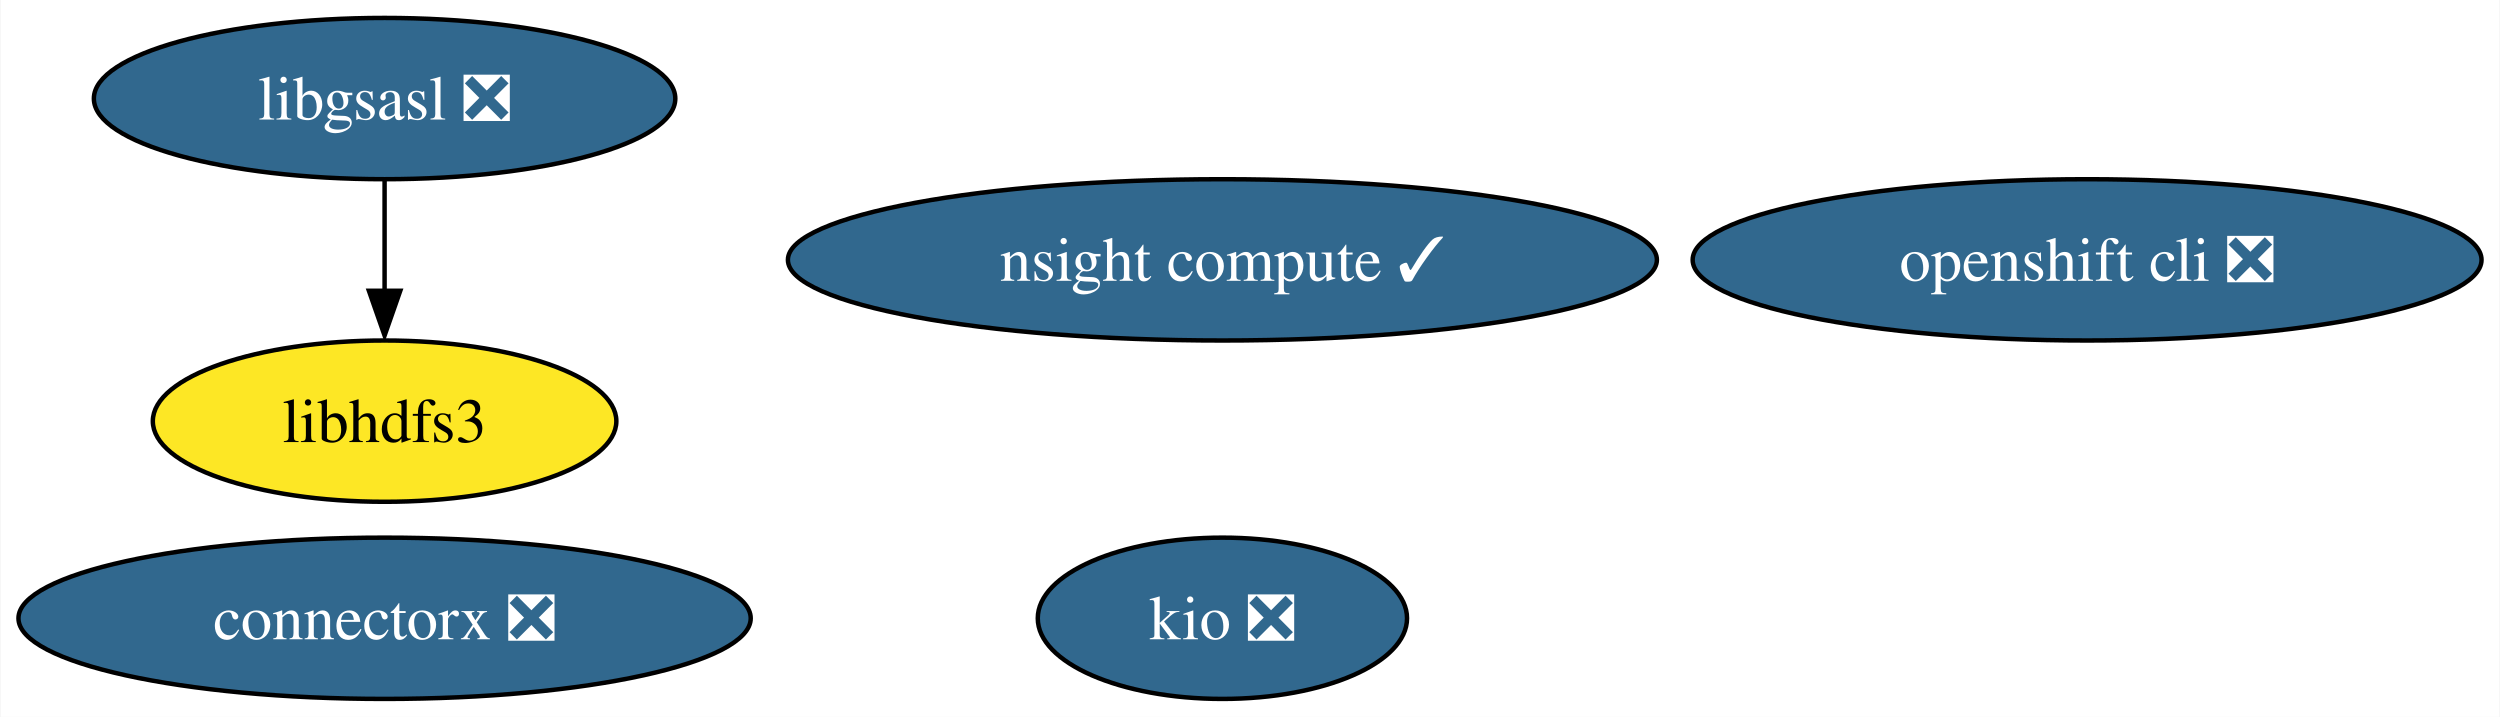
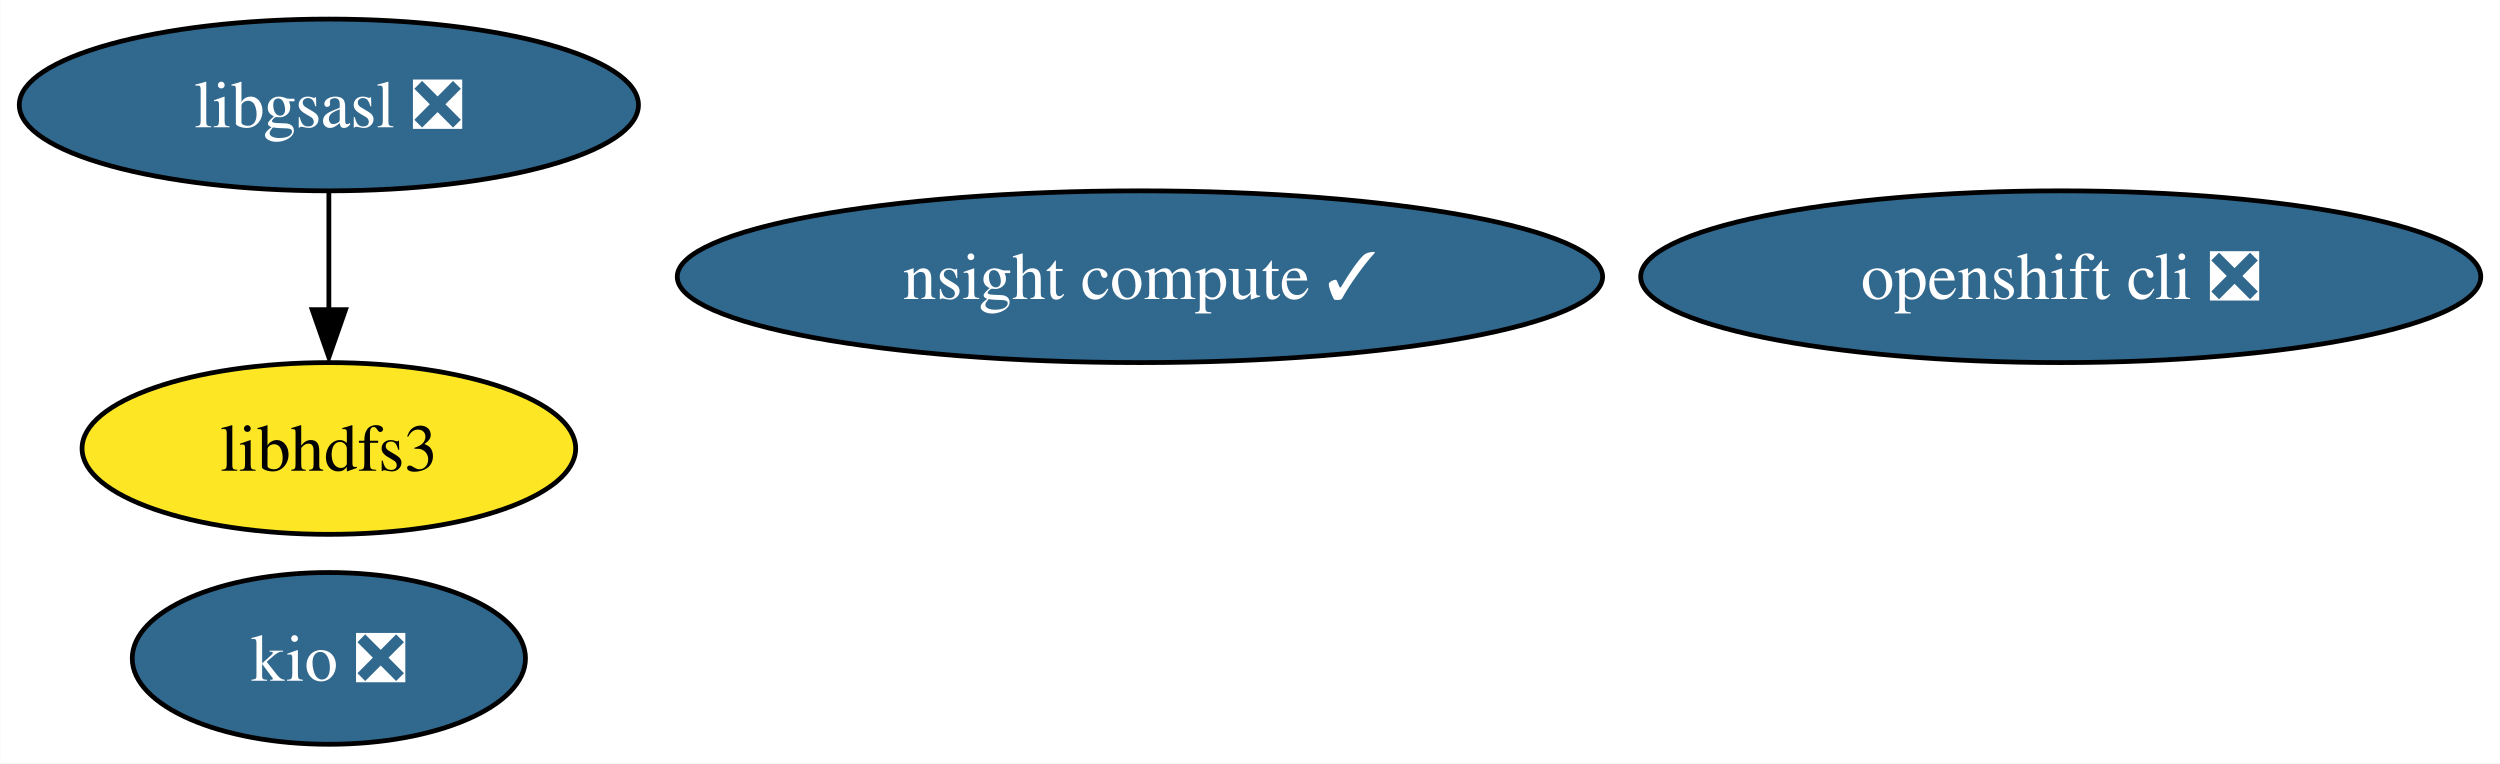
- <svg xmlns="http://www.w3.org/2000/svg" xmlns:xlink="http://www.w3.org/1999/xlink" width="558pt" height="160pt" viewBox="0.00 0.00 557.76 160.00">
+ <svg xmlns="http://www.w3.org/2000/svg" xmlns:xlink="http://www.w3.org/1999/xlink" width="524pt" height="160pt" viewBox="0.00 0.00 523.92 160.00">
  <g id="graph0" class="graph" transform="scale(1 1) rotate(0) translate(4 156)">
-     <polygon fill="white" stroke="none" points="-4,4 -4,-156 553.76,-156 553.76,4 -4,4" />
+     <polygon fill="white" stroke="none" points="-4,4 -4,-156 519.92,-156 519.92,4 -4,4" />
    <g id="node1" class="node">
      <g id="a_node1">
        <a xlink:href="https://github.com/conda-forge/libgsasl-feedstock/pull/26" xlink:title="libgsasl ❎">
-           <ellipse fill="#31688e" stroke="black" cx="81.72" cy="-134" rx="64.89" ry="18" />
-           <text text-anchor="middle" x="81.72" y="-129.32" font-family="Times,serif" font-size="14.00" fill="white">libgsasl ❎</text>
+           <ellipse fill="#31688e" stroke="black" cx="64.89" cy="-134" rx="64.89" ry="18" />
+           <text text-anchor="middle" x="64.89" y="-129.32" font-family="Times,serif" font-size="14.00" fill="white">libgsasl ❎</text>
        </a>
      </g>
    </g>
    <g id="node2" class="node">
      <g id="a_node2">
        <a xlink:href="https://github.com/conda-forge/libhdfs3-feedstock" xlink:title="libhdfs3">
-           <ellipse fill="#fde725" stroke="black" cx="81.72" cy="-62" rx="51.73" ry="18" />
-           <text text-anchor="middle" x="81.72" y="-57.33" font-family="Times,serif" font-size="14.00">libhdfs3</text>
+           <ellipse fill="#fde725" stroke="black" cx="64.89" cy="-62" rx="51.73" ry="18" />
+           <text text-anchor="middle" x="64.89" y="-57.33" font-family="Times,serif" font-size="14.00">libhdfs3</text>
        </a>
      </g>
    </g>
    <g id="edge1" class="edge">
-       <path fill="none" stroke="black" d="M81.72,-115.7C81.72,-108.24 81.72,-99.32 81.72,-90.97" />
-       <polygon fill="black" stroke="black" points="85.22,-91.1 81.72,-81.1 78.22,-91.1 85.22,-91.1" />
+       <path fill="none" stroke="black" d="M64.89,-115.7C64.89,-108.24 64.89,-99.32 64.89,-90.97" />
+       <polygon fill="black" stroke="black" points="68.39,-91.1 64.89,-81.1 61.39,-91.1 68.39,-91.1" />
    </g>
    <g id="node3" class="node">
      <g id="a_node3">
        <a xlink:href="https://github.com/conda-forge/openshift-cli-feedstock/pull/3" xlink:title="openshift cli ❎">
-           <ellipse fill="#31688e" stroke="black" cx="461.72" cy="-98" rx="88.04" ry="18" />
-           <text text-anchor="middle" x="461.72" y="-93.33" font-family="Times,serif" font-size="14.00" fill="white">openshift cli ❎</text>
+           <ellipse fill="#31688e" stroke="black" cx="427.89" cy="-98" rx="88.04" ry="18" />
+           <text text-anchor="middle" x="427.89" y="-93.33" font-family="Times,serif" font-size="14.00" fill="white">openshift cli ❎</text>
        </a>
      </g>
    </g>
    <g id="node4" class="node">
      <g id="a_node4">
        <a xlink:href="https://github.com/conda-forge/kio-feedstock/pull/19" xlink:title="kio ❎">
-           <ellipse fill="#31688e" stroke="black" cx="268.72" cy="-18" rx="41.21" ry="18" />
-           <text text-anchor="middle" x="268.72" y="-13.32" font-family="Times,serif" font-size="14.00" fill="white">kio ❎</text>
+           <ellipse fill="#31688e" stroke="black" cx="64.89" cy="-18" rx="41.21" ry="18" />
+           <text text-anchor="middle" x="64.89" y="-13.32" font-family="Times,serif" font-size="14.00" fill="white">kio ❎</text>
        </a>
      </g>
    </g>
    <g id="node5" class="node">
      <g id="a_node5">
-         <a xlink:href="https://github.com/conda-forge/connectorx-feedstock/pull/24" xlink:title="connectorx ❎">
-           <ellipse fill="#31688e" stroke="black" cx="81.72" cy="-18" rx="81.72" ry="18" />
-           <text text-anchor="middle" x="81.72" y="-13.32" font-family="Times,serif" font-size="14.00" fill="white">connectorx ❎</text>
-         </a>
-       </g>
-     </g>
-     <g id="node6" class="node">
-       <g id="a_node6">
        <a xlink:href="https://github.com/conda-forge/nsight-compute-feedstock/pull/2" xlink:title="nsight compute ✓">
-           <ellipse fill="#31688e" stroke="black" cx="268.72" cy="-98" rx="96.98" ry="18" />
-           <text text-anchor="middle" x="268.72" y="-93.33" font-family="Times,serif" font-size="14.00" fill="white">nsight compute ✓</text>
+           <ellipse fill="#31688e" stroke="black" cx="234.89" cy="-98" rx="96.98" ry="18" />
+           <text text-anchor="middle" x="234.89" y="-93.33" font-family="Times,serif" font-size="14.00" fill="white">nsight compute ✓</text>
        </a>
      </g>
    </g>
  </g>
</svg>
